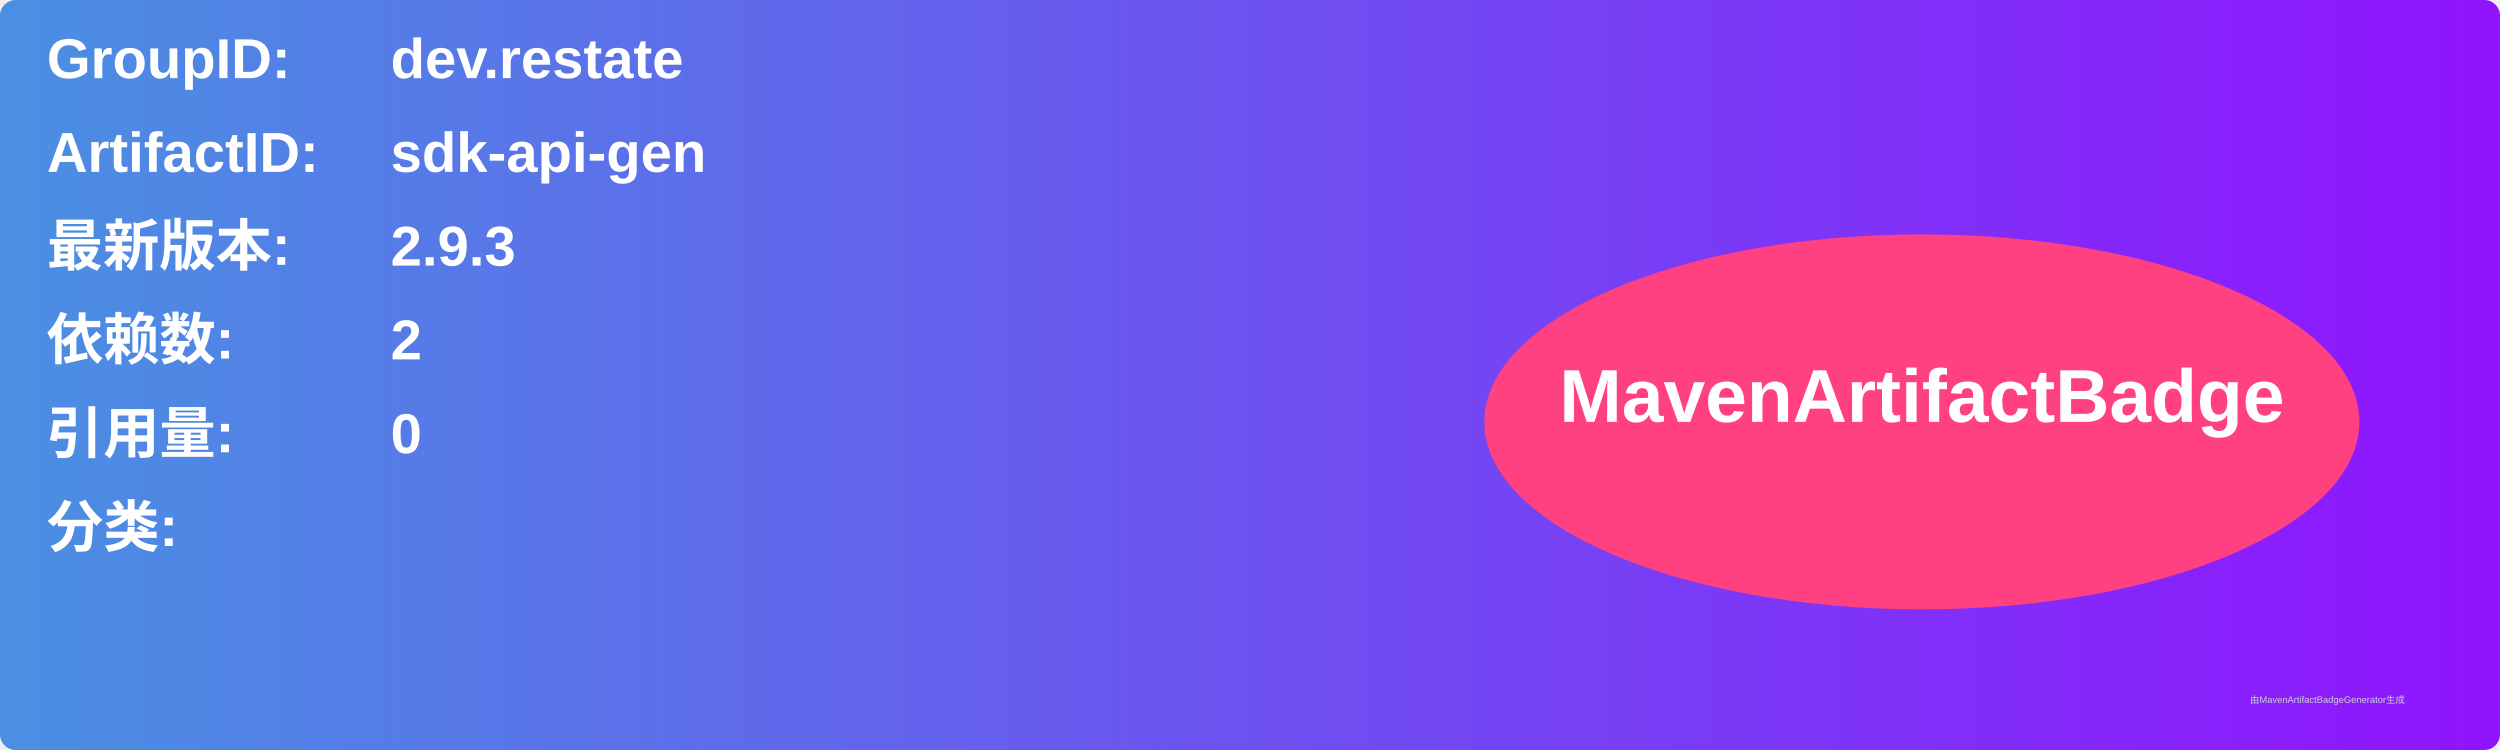
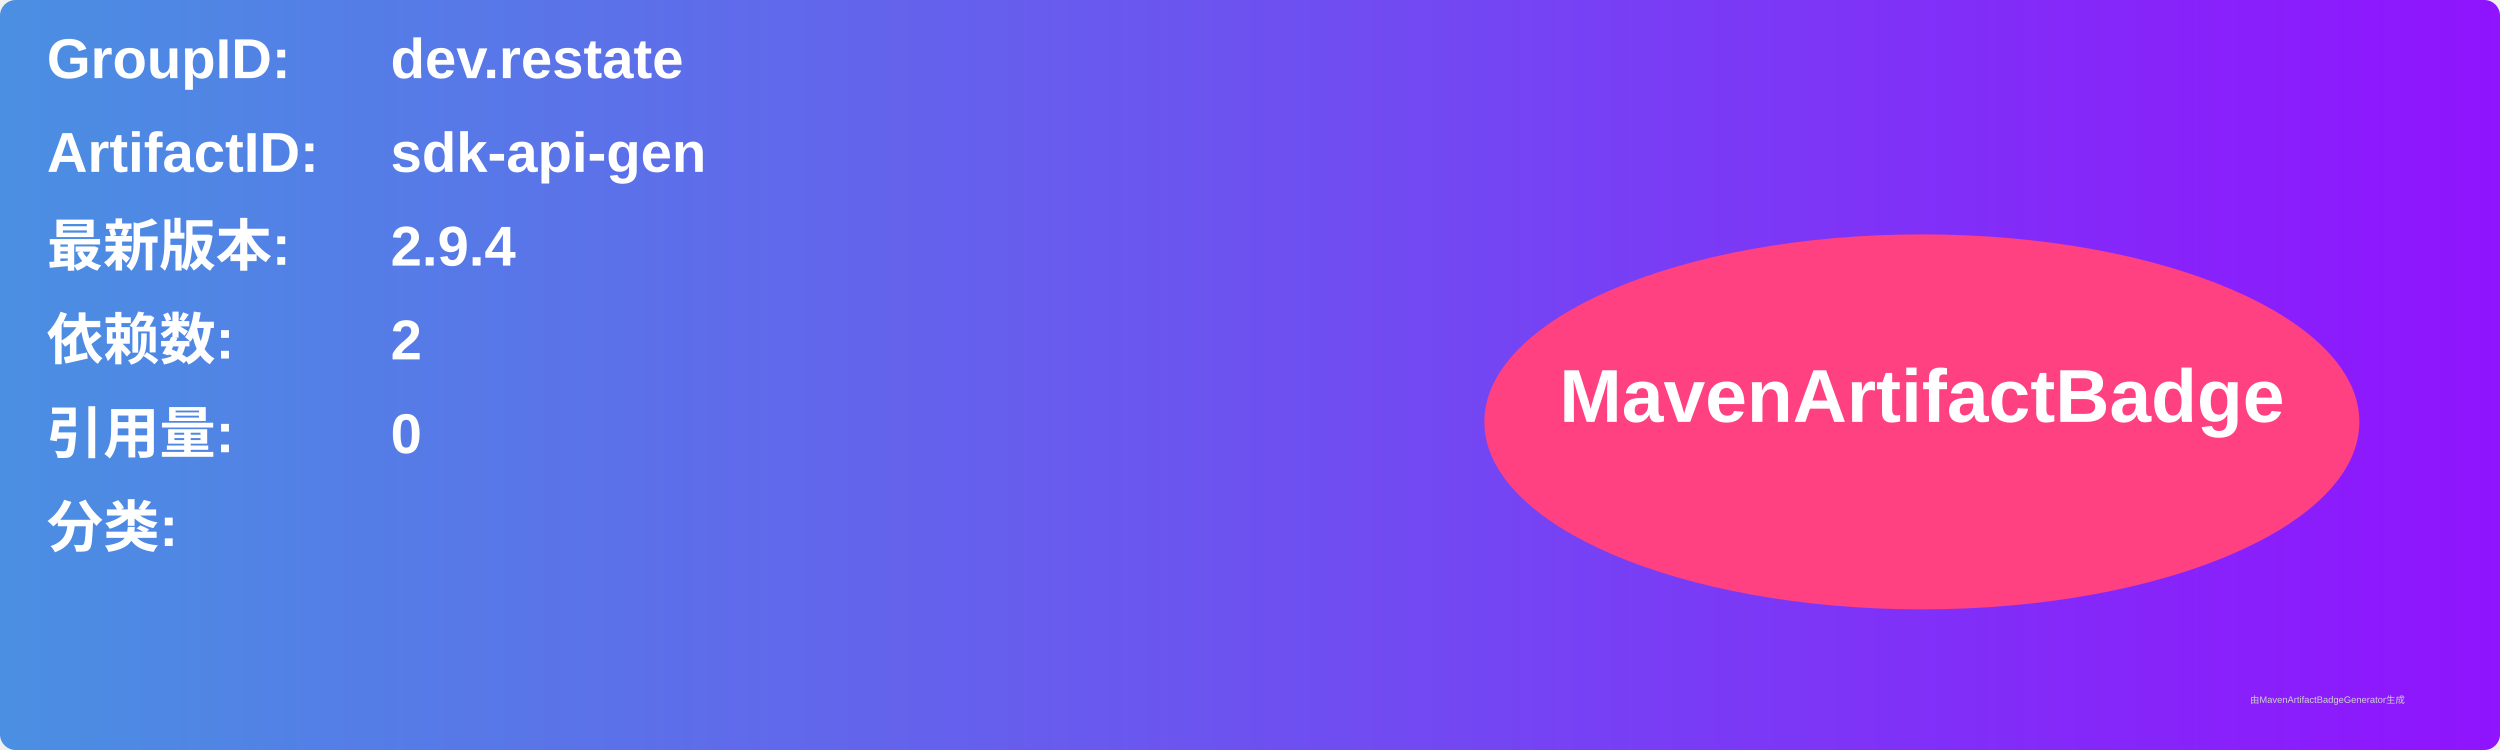
<svg xmlns="http://www.w3.org/2000/svg" width="800" height="240" viewBox="0 0 800 240">
  <linearGradient id="grad" x1="0%" y1="0%" x2="100%" y2="0%">
    <stop offset="0%" stop-color="#4a90e2" />
    <stop offset="100%" stop-color="#9013fe" />
  </linearGradient>
  <rect width="100%" height="100%" rx="5" ry="5" fill="url(#grad)" />
  <g transform="translate(15, 15)">
    <text x="0" y="10" font-family="Arial" font-size="18" fill="white" font-weight="bold" width="260">GroupID:</text>
    <text x="110" y="10" font-family="Arial" font-size="18" fill="white" font-weight="bold" width="460">dev.restate</text>
    <text x="0" y="40" font-family="Arial" font-size="18" fill="white" font-weight="bold" width="260">ArtifactID:</text>
    <text x="110" y="40" font-family="Arial" font-size="18" fill="white" font-weight="bold" width="460">sdk-api-gen</text>
    <text x="0" y="70" font-family="Arial" font-size="18" fill="white" font-weight="bold">最新版本:</text>
    <text x="110" y="70" font-family="Arial" font-size="18" fill="white" font-weight="bold">
-       <tspan font-weight="bold">2.9.3</tspan>
+       <tspan font-weight="bold">2.9.4</tspan>
    </text>
    <text x="0" y="100" font-family="Arial" font-size="18" fill="white" font-weight="bold">依赖数: </text>
    <text x="110" y="100" font-family="Arial" font-size="18" fill="white">
      <tspan font-weight="bold">2</tspan>
    </text>
    <text x="0" y="130" font-family="Arial" font-size="18" fill="white" font-weight="bold">引用量: </text>
    <text x="110" y="130" font-family="Arial" font-size="18" fill="white">
      <tspan font-weight="bold">0</tspan>
    </text>
    <text x="0" y="160" font-family="Arial" font-size="18" fill="white" font-weight="bold">分类:</text>
    <text x="10" y="190" font-family="Arial" font-size="10" fill="white">
      <tspan font-weight="bold" />
    </text>
    <ellipse cx="600" cy="120" rx="140" ry="60" fill="#ff4081" />
    <text x="600" y="120" text-anchor="middle" font-family="Arial" font-size="24" fill="white" font-weight="bold">MavenArtifactBadge</text>
  </g>
  <text x="720" y="225" font-family="Arial" font-size="3" fill="#d0d0d0">由MavenArtifactBadgeGenerator生成</text>
</svg>
